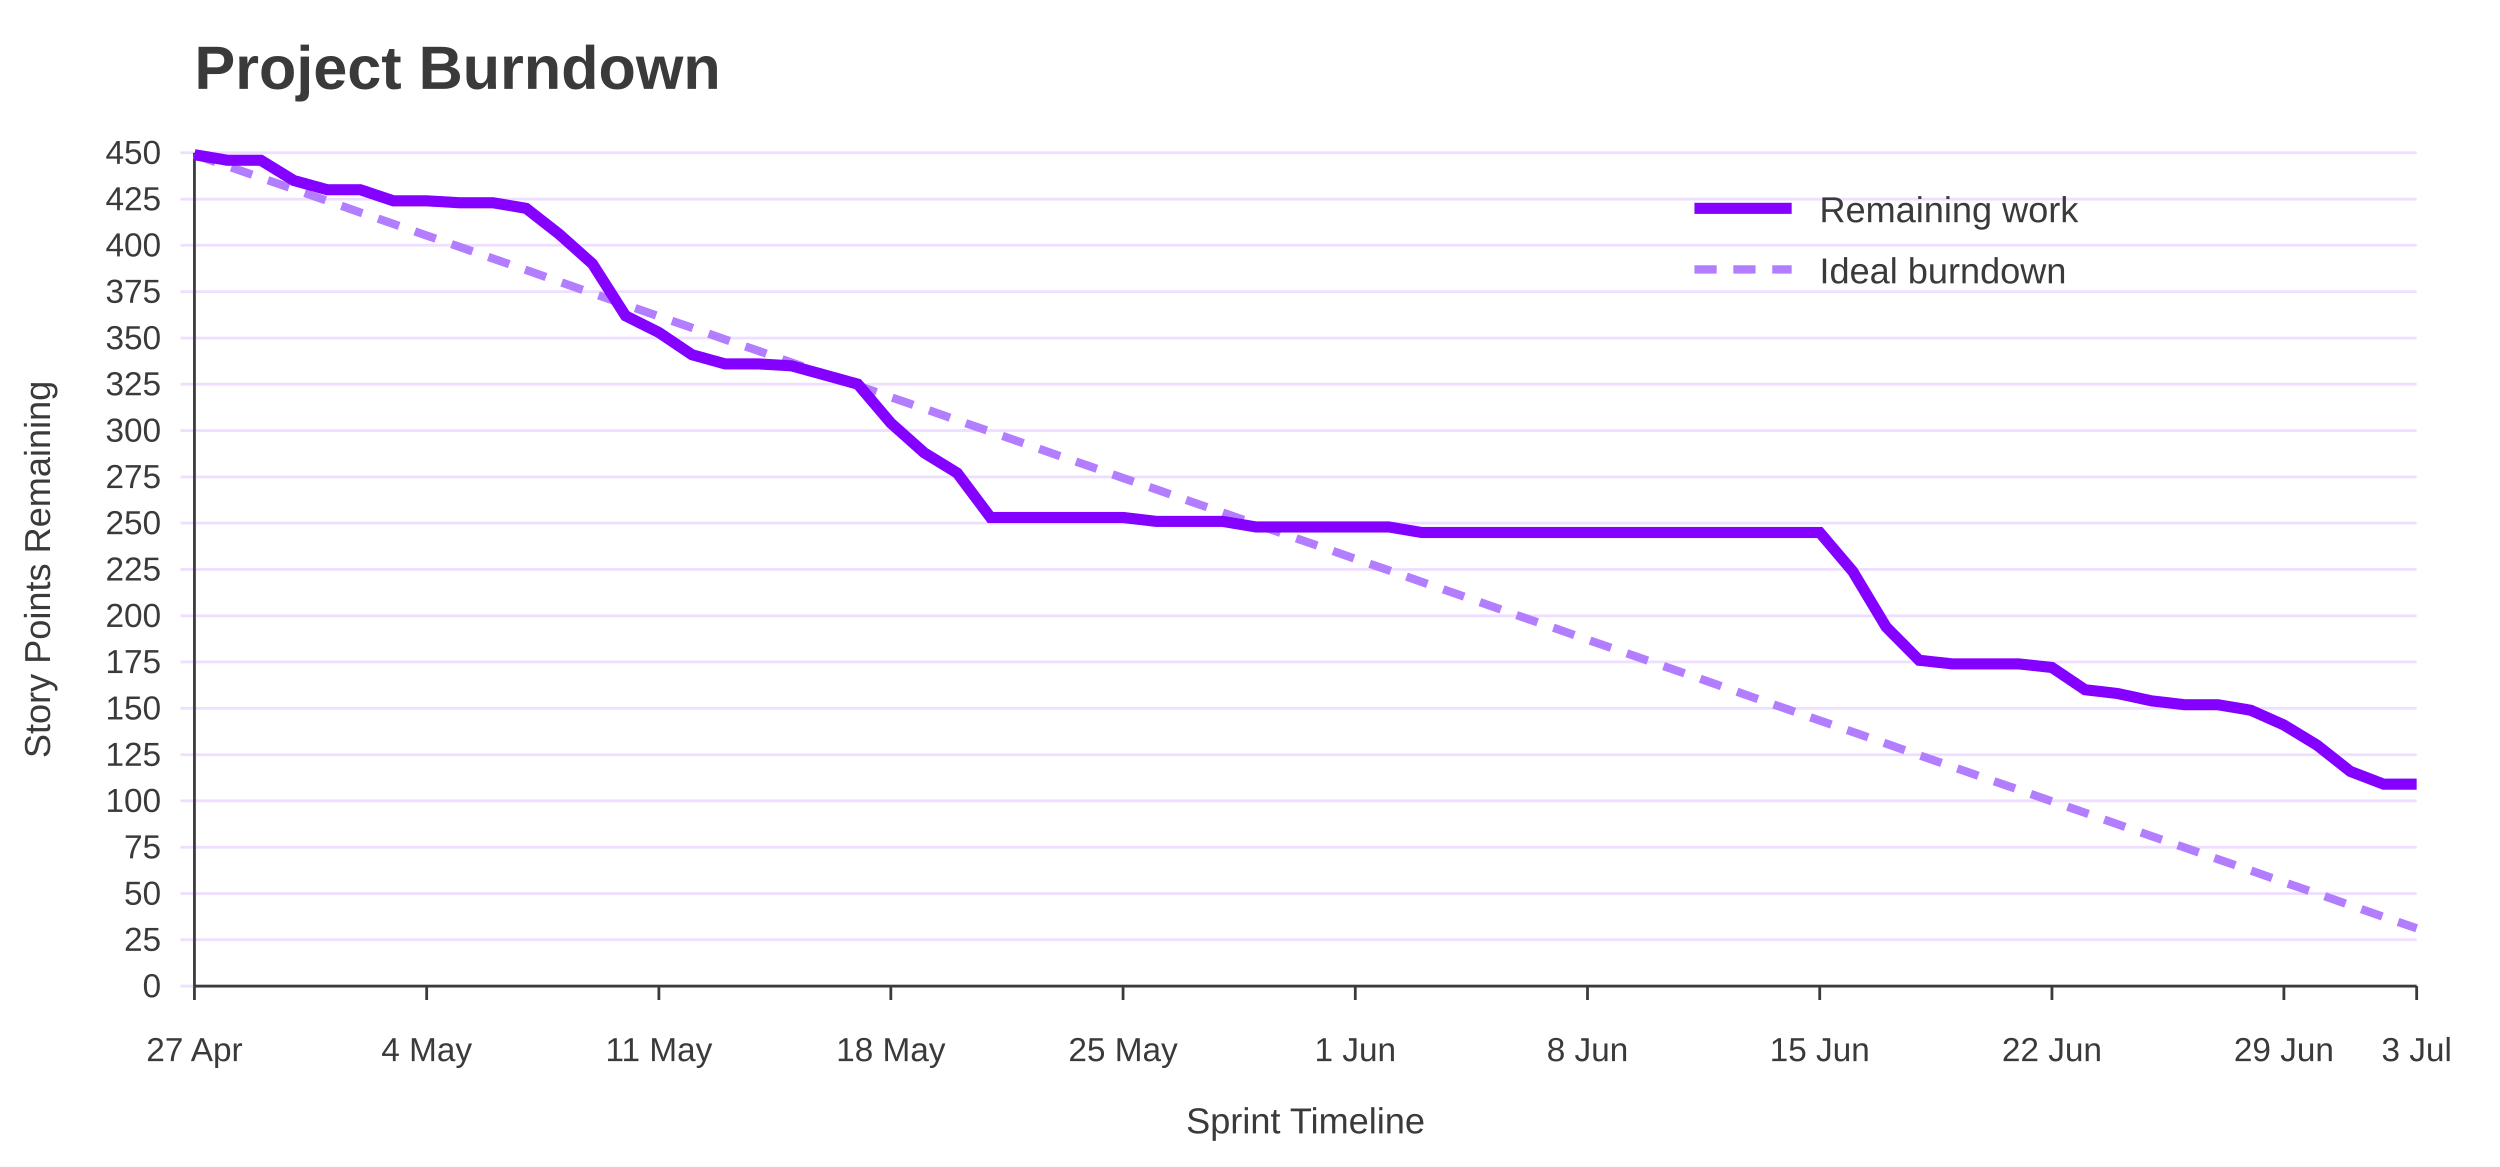
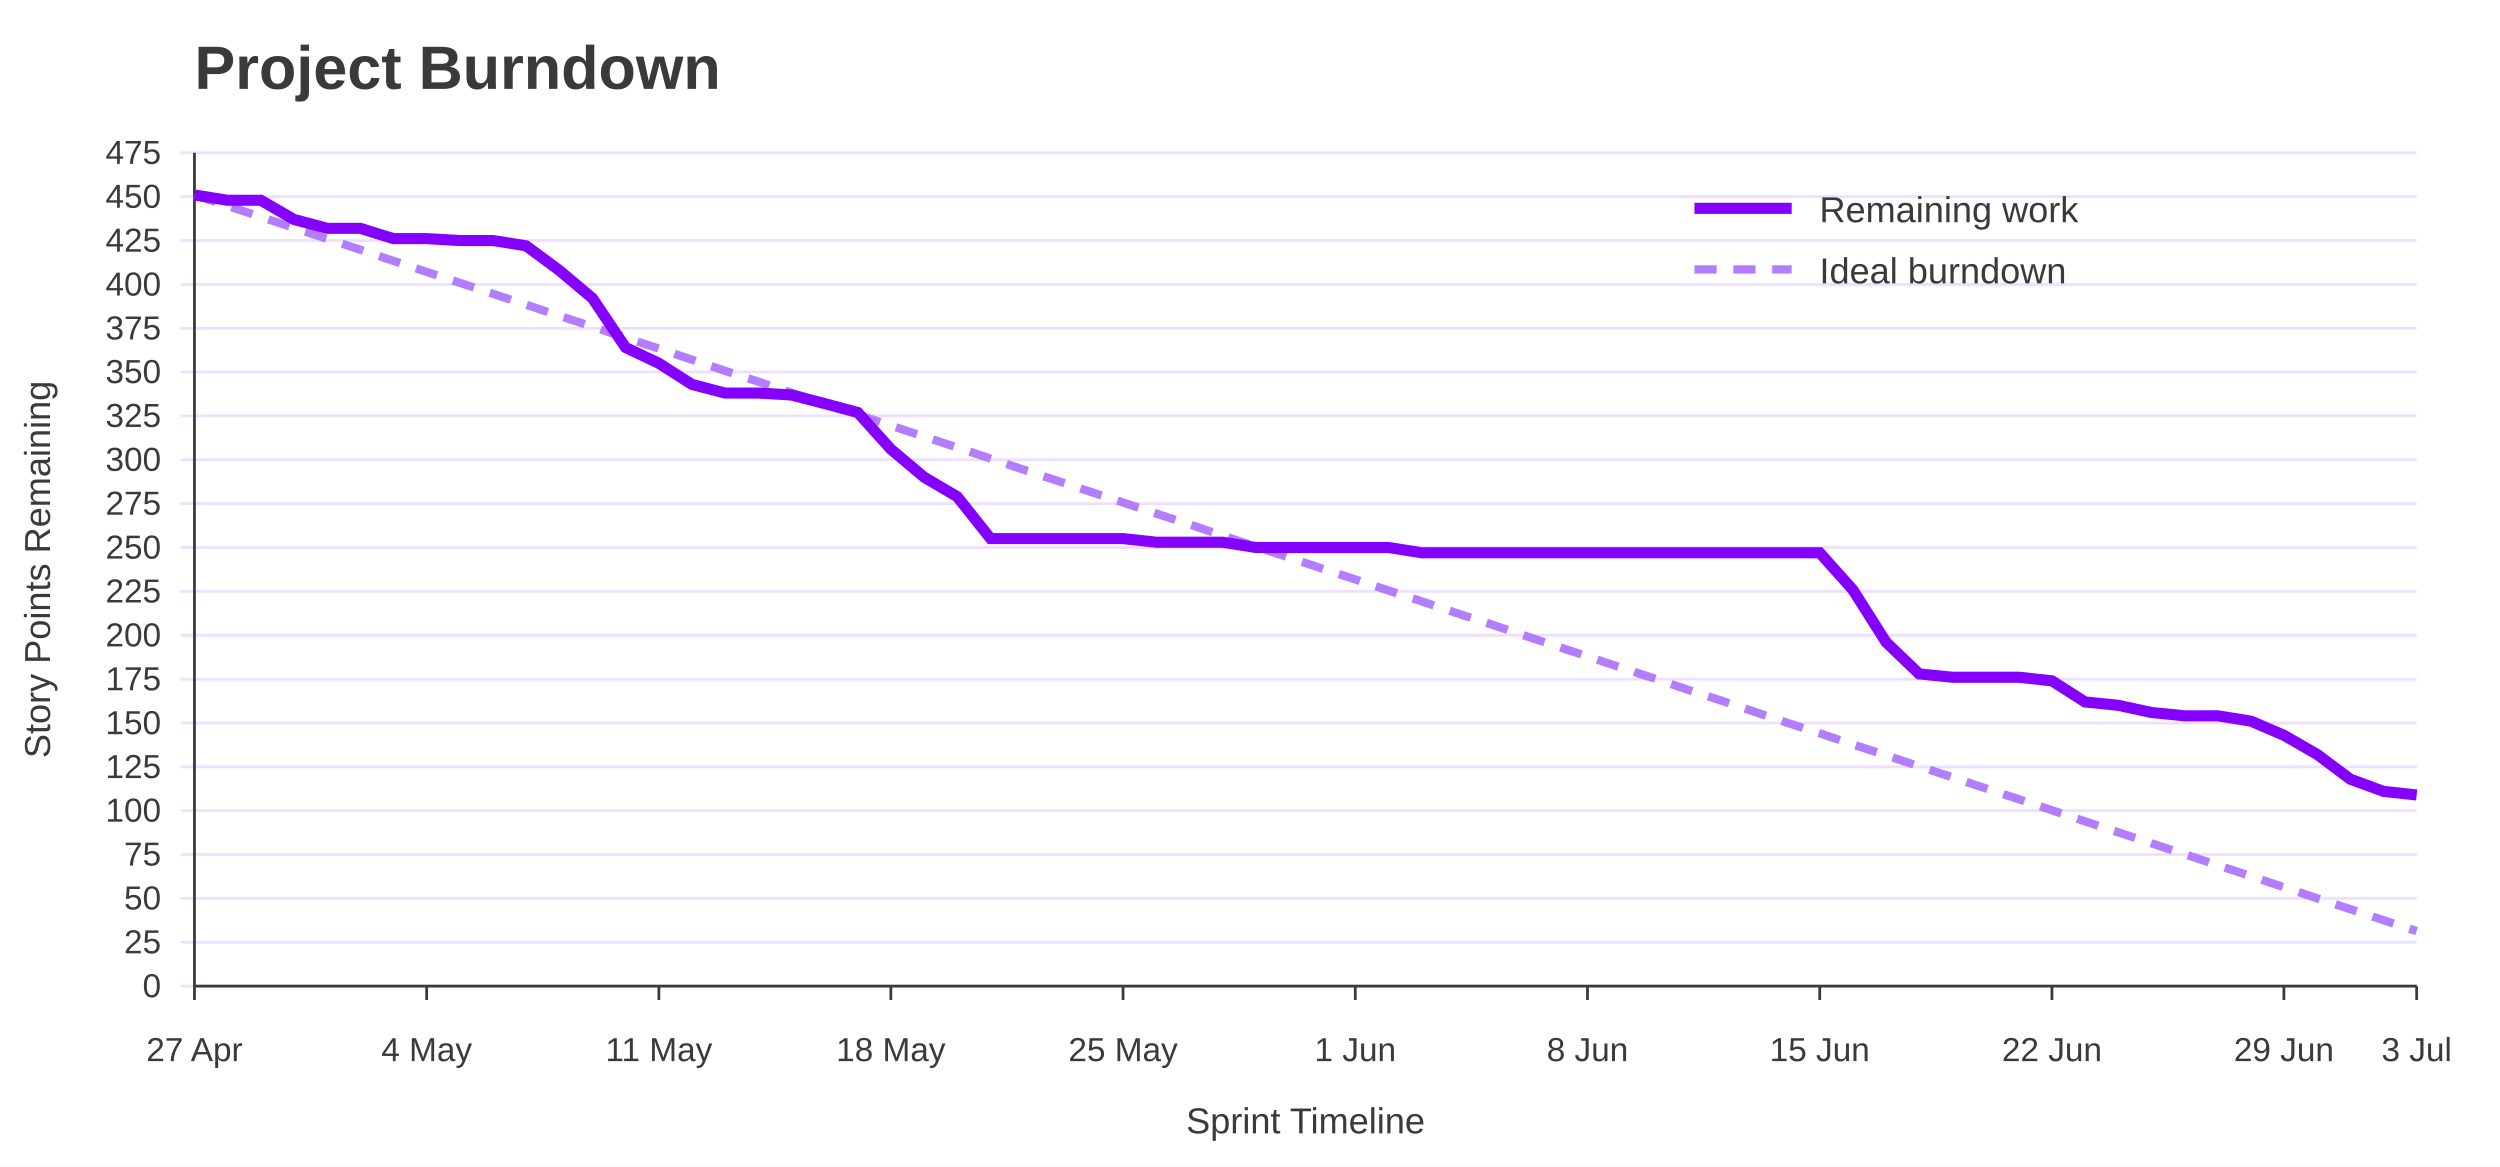
<svg xmlns="http://www.w3.org/2000/svg" width="900" height="420" viewBox="0 0 900 420" role="img" aria-labelledby="title desc">
  <rect width="100%" height="100%" fill="#ffffff" />
  <text x="70" y="32" font-family="Jost, Arial, Helvetica, sans-serif" font-size="22" font-weight="700" fill="#3A3A3A">Project Burndown</text>
  <line x1="65" y1="355.0" x2="870" y2="355.0" stroke="#EEDEFF" />
  <text x="58" y="359.0" font-family="Overpass, Arial, Helvetica, sans-serif" font-size="12" text-anchor="end" fill="#3A3A3A">0</text>
-   <line x1="65" y1="338.3" x2="870" y2="338.3" stroke="#EEDEFF" />
-   <text x="58" y="342.3" font-family="Overpass, Arial, Helvetica, sans-serif" font-size="12" text-anchor="end" fill="#3A3A3A">25</text>
-   <line x1="65" y1="321.7" x2="870" y2="321.7" stroke="#EEDEFF" />
-   <text x="58" y="325.7" font-family="Overpass, Arial, Helvetica, sans-serif" font-size="12" text-anchor="end" fill="#3A3A3A">50</text>
-   <line x1="65" y1="305.0" x2="870" y2="305.0" stroke="#EEDEFF" />
-   <text x="58" y="309.0" font-family="Overpass, Arial, Helvetica, sans-serif" font-size="12" text-anchor="end" fill="#3A3A3A">75</text>
-   <line x1="65" y1="288.3" x2="870" y2="288.3" stroke="#EEDEFF" />
-   <text x="58" y="292.3" font-family="Overpass, Arial, Helvetica, sans-serif" font-size="12" text-anchor="end" fill="#3A3A3A">100</text>
-   <line x1="65" y1="271.7" x2="870" y2="271.7" stroke="#EEDEFF" />
-   <text x="58" y="275.7" font-family="Overpass, Arial, Helvetica, sans-serif" font-size="12" text-anchor="end" fill="#3A3A3A">125</text>
-   <line x1="65" y1="255.0" x2="870" y2="255.0" stroke="#EEDEFF" />
-   <text x="58" y="259.0" font-family="Overpass, Arial, Helvetica, sans-serif" font-size="12" text-anchor="end" fill="#3A3A3A">150</text>
-   <line x1="65" y1="238.3" x2="870" y2="238.3" stroke="#EEDEFF" />
-   <text x="58" y="242.3" font-family="Overpass, Arial, Helvetica, sans-serif" font-size="12" text-anchor="end" fill="#3A3A3A">175</text>
-   <line x1="65" y1="221.7" x2="870" y2="221.7" stroke="#EEDEFF" />
-   <text x="58" y="225.7" font-family="Overpass, Arial, Helvetica, sans-serif" font-size="12" text-anchor="end" fill="#3A3A3A">200</text>
-   <line x1="65" y1="205.0" x2="870" y2="205.0" stroke="#EEDEFF" />
-   <text x="58" y="209.0" font-family="Overpass, Arial, Helvetica, sans-serif" font-size="12" text-anchor="end" fill="#3A3A3A">225</text>
-   <line x1="65" y1="188.3" x2="870" y2="188.3" stroke="#EEDEFF" />
-   <text x="58" y="192.3" font-family="Overpass, Arial, Helvetica, sans-serif" font-size="12" text-anchor="end" fill="#3A3A3A">250</text>
-   <line x1="65" y1="171.7" x2="870" y2="171.7" stroke="#EEDEFF" />
-   <text x="58" y="175.7" font-family="Overpass, Arial, Helvetica, sans-serif" font-size="12" text-anchor="end" fill="#3A3A3A">275</text>
-   <line x1="65" y1="155.0" x2="870" y2="155.0" stroke="#EEDEFF" />
-   <text x="58" y="159.0" font-family="Overpass, Arial, Helvetica, sans-serif" font-size="12" text-anchor="end" fill="#3A3A3A">300</text>
-   <line x1="65" y1="138.3" x2="870" y2="138.3" stroke="#EEDEFF" />
-   <text x="58" y="142.3" font-family="Overpass, Arial, Helvetica, sans-serif" font-size="12" text-anchor="end" fill="#3A3A3A">325</text>
-   <line x1="65" y1="121.7" x2="870" y2="121.7" stroke="#EEDEFF" />
-   <text x="58" y="125.7" font-family="Overpass, Arial, Helvetica, sans-serif" font-size="12" text-anchor="end" fill="#3A3A3A">350</text>
-   <line x1="65" y1="105.0" x2="870" y2="105.0" stroke="#EEDEFF" />
-   <text x="58" y="109.0" font-family="Overpass, Arial, Helvetica, sans-serif" font-size="12" text-anchor="end" fill="#3A3A3A">375</text>
-   <line x1="65" y1="88.3" x2="870" y2="88.3" stroke="#EEDEFF" />
-   <text x="58" y="92.3" font-family="Overpass, Arial, Helvetica, sans-serif" font-size="12" text-anchor="end" fill="#3A3A3A">400</text>
-   <line x1="65" y1="71.7" x2="870" y2="71.7" stroke="#EEDEFF" />
-   <text x="58" y="75.7" font-family="Overpass, Arial, Helvetica, sans-serif" font-size="12" text-anchor="end" fill="#3A3A3A">425</text>
+   <line x1="65" y1="339.2" x2="870" y2="339.2" stroke="#EEDEFF" />
+   <text x="58" y="343.2" font-family="Overpass, Arial, Helvetica, sans-serif" font-size="12" text-anchor="end" fill="#3A3A3A">25</text>
+   <line x1="65" y1="323.4" x2="870" y2="323.4" stroke="#EEDEFF" />
+   <text x="58" y="327.4" font-family="Overpass, Arial, Helvetica, sans-serif" font-size="12" text-anchor="end" fill="#3A3A3A">50</text>
+   <line x1="65" y1="307.6" x2="870" y2="307.6" stroke="#EEDEFF" />
+   <text x="58" y="311.6" font-family="Overpass, Arial, Helvetica, sans-serif" font-size="12" text-anchor="end" fill="#3A3A3A">75</text>
+   <line x1="65" y1="291.8" x2="870" y2="291.8" stroke="#EEDEFF" />
+   <text x="58" y="295.8" font-family="Overpass, Arial, Helvetica, sans-serif" font-size="12" text-anchor="end" fill="#3A3A3A">100</text>
+   <line x1="65" y1="276.1" x2="870" y2="276.1" stroke="#EEDEFF" />
+   <text x="58" y="280.1" font-family="Overpass, Arial, Helvetica, sans-serif" font-size="12" text-anchor="end" fill="#3A3A3A">125</text>
+   <line x1="65" y1="260.3" x2="870" y2="260.3" stroke="#EEDEFF" />
+   <text x="58" y="264.3" font-family="Overpass, Arial, Helvetica, sans-serif" font-size="12" text-anchor="end" fill="#3A3A3A">150</text>
+   <line x1="65" y1="244.5" x2="870" y2="244.5" stroke="#EEDEFF" />
+   <text x="58" y="248.5" font-family="Overpass, Arial, Helvetica, sans-serif" font-size="12" text-anchor="end" fill="#3A3A3A">175</text>
+   <line x1="65" y1="228.7" x2="870" y2="228.7" stroke="#EEDEFF" />
+   <text x="58" y="232.7" font-family="Overpass, Arial, Helvetica, sans-serif" font-size="12" text-anchor="end" fill="#3A3A3A">200</text>
+   <line x1="65" y1="212.9" x2="870" y2="212.9" stroke="#EEDEFF" />
+   <text x="58" y="216.9" font-family="Overpass, Arial, Helvetica, sans-serif" font-size="12" text-anchor="end" fill="#3A3A3A">225</text>
+   <line x1="65" y1="197.1" x2="870" y2="197.1" stroke="#EEDEFF" />
+   <text x="58" y="201.1" font-family="Overpass, Arial, Helvetica, sans-serif" font-size="12" text-anchor="end" fill="#3A3A3A">250</text>
+   <line x1="65" y1="181.3" x2="870" y2="181.3" stroke="#EEDEFF" />
+   <text x="58" y="185.3" font-family="Overpass, Arial, Helvetica, sans-serif" font-size="12" text-anchor="end" fill="#3A3A3A">275</text>
+   <line x1="65" y1="165.5" x2="870" y2="165.5" stroke="#EEDEFF" />
+   <text x="58" y="169.5" font-family="Overpass, Arial, Helvetica, sans-serif" font-size="12" text-anchor="end" fill="#3A3A3A">300</text>
+   <line x1="65" y1="149.7" x2="870" y2="149.7" stroke="#EEDEFF" />
+   <text x="58" y="153.7" font-family="Overpass, Arial, Helvetica, sans-serif" font-size="12" text-anchor="end" fill="#3A3A3A">325</text>
+   <line x1="65" y1="133.9" x2="870" y2="133.9" stroke="#EEDEFF" />
+   <text x="58" y="137.9" font-family="Overpass, Arial, Helvetica, sans-serif" font-size="12" text-anchor="end" fill="#3A3A3A">350</text>
+   <line x1="65" y1="118.2" x2="870" y2="118.2" stroke="#EEDEFF" />
+   <text x="58" y="122.2" font-family="Overpass, Arial, Helvetica, sans-serif" font-size="12" text-anchor="end" fill="#3A3A3A">375</text>
+   <line x1="65" y1="102.4" x2="870" y2="102.4" stroke="#EEDEFF" />
+   <text x="58" y="106.4" font-family="Overpass, Arial, Helvetica, sans-serif" font-size="12" text-anchor="end" fill="#3A3A3A">400</text>
+   <line x1="65" y1="86.6" x2="870" y2="86.6" stroke="#EEDEFF" />
+   <text x="58" y="90.6" font-family="Overpass, Arial, Helvetica, sans-serif" font-size="12" text-anchor="end" fill="#3A3A3A">425</text>
+   <line x1="65" y1="70.8" x2="870" y2="70.8" stroke="#EEDEFF" />
+   <text x="58" y="74.8" font-family="Overpass, Arial, Helvetica, sans-serif" font-size="12" text-anchor="end" fill="#3A3A3A">450</text>
  <line x1="65" y1="55.0" x2="870" y2="55.0" stroke="#EEDEFF" />
-   <text x="58" y="59.0" font-family="Overpass, Arial, Helvetica, sans-serif" font-size="12" text-anchor="end" fill="#3A3A3A">450</text>
+   <text x="58" y="59.0" font-family="Overpass, Arial, Helvetica, sans-serif" font-size="12" text-anchor="end" fill="#3A3A3A">475</text>
  <line x1="70.0" y1="355" x2="70.0" y2="360" stroke="#3A3A3A" />
  <text x="70.0" y="382" font-family="Overpass, Arial, Helvetica, sans-serif" font-size="12" text-anchor="middle" fill="#3A3A3A">27 Apr</text>
  <line x1="153.6" y1="355" x2="153.6" y2="360" stroke="#3A3A3A" />
  <text x="153.6" y="382" font-family="Overpass, Arial, Helvetica, sans-serif" font-size="12" text-anchor="middle" fill="#3A3A3A">4 May</text>
  <line x1="237.2" y1="355" x2="237.2" y2="360" stroke="#3A3A3A" />
  <text x="237.2" y="382" font-family="Overpass, Arial, Helvetica, sans-serif" font-size="12" text-anchor="middle" fill="#3A3A3A">11 May</text>
  <line x1="320.7" y1="355" x2="320.7" y2="360" stroke="#3A3A3A" />
  <text x="320.7" y="382" font-family="Overpass, Arial, Helvetica, sans-serif" font-size="12" text-anchor="middle" fill="#3A3A3A">18 May</text>
  <line x1="404.3" y1="355" x2="404.3" y2="360" stroke="#3A3A3A" />
  <text x="404.3" y="382" font-family="Overpass, Arial, Helvetica, sans-serif" font-size="12" text-anchor="middle" fill="#3A3A3A">25 May</text>
  <line x1="487.9" y1="355" x2="487.9" y2="360" stroke="#3A3A3A" />
  <text x="487.9" y="382" font-family="Overpass, Arial, Helvetica, sans-serif" font-size="12" text-anchor="middle" fill="#3A3A3A">1 Jun</text>
  <line x1="571.5" y1="355" x2="571.5" y2="360" stroke="#3A3A3A" />
  <text x="571.5" y="382" font-family="Overpass, Arial, Helvetica, sans-serif" font-size="12" text-anchor="middle" fill="#3A3A3A">8 Jun</text>
  <line x1="655.1" y1="355" x2="655.1" y2="360" stroke="#3A3A3A" />
  <text x="655.1" y="382" font-family="Overpass, Arial, Helvetica, sans-serif" font-size="12" text-anchor="middle" fill="#3A3A3A">15 Jun</text>
  <line x1="738.7" y1="355" x2="738.7" y2="360" stroke="#3A3A3A" />
  <text x="738.7" y="382" font-family="Overpass, Arial, Helvetica, sans-serif" font-size="12" text-anchor="middle" fill="#3A3A3A">22 Jun</text>
  <line x1="822.2" y1="355" x2="822.2" y2="360" stroke="#3A3A3A" />
  <text x="822.2" y="382" font-family="Overpass, Arial, Helvetica, sans-serif" font-size="12" text-anchor="middle" fill="#3A3A3A">29 Jun</text>
  <line x1="870.0" y1="355" x2="870.0" y2="360" stroke="#3A3A3A" />
  <text x="870.0" y="382" font-family="Overpass, Arial, Helvetica, sans-serif" font-size="12" text-anchor="middle" fill="#3A3A3A">3 Jul</text>
  <line x1="70" y1="55" x2="70" y2="355" stroke="#3A3A3A" />
  <line x1="70" y1="355" x2="870" y2="355" stroke="#3A3A3A" />
  <text x="18" y="205.0" font-family="Overpass, Arial, Helvetica, sans-serif" font-size="13" text-anchor="middle" transform="rotate(-90 18 205.0)" fill="#3A3A3A">Story Points Remaining</text>
  <text x="470.0" y="408" font-family="Overpass, Arial, Helvetica, sans-serif" font-size="13" text-anchor="middle" fill="#3A3A3A">Sprint Timeline</text>
-   <polyline points="70.0,55.7 81.9,59.8 93.9,64.0 105.8,68.1 117.8,72.3 129.7,76.5 141.6,80.6 153.6,84.8 165.5,88.9 177.5,93.1 189.4,97.2 201.3,101.4 213.3,105.6 225.2,109.7 237.2,113.9 249.1,118.0 261.0,122.2 273.0,126.3 284.9,130.5 296.9,134.7 308.8,138.8 320.7,143.0 332.7,147.1 344.6,151.3 356.6,155.4 368.5,159.6 380.4,163.8 392.4,167.9 404.3,172.1 416.3,176.2 428.2,180.4 440.1,184.5 452.1,188.7 464.0,192.9 476.0,197.0 487.9,201.2 499.9,205.3 511.8,209.5 523.7,213.6 535.7,217.8 547.6,222.0 559.6,226.1 571.5,230.3 583.4,234.4 595.4,238.6 607.3,242.7 619.3,246.9 631.2,251.1 643.1,255.2 655.1,259.4 667.0,263.5 679.0,267.7 690.9,271.9 702.8,276.0 714.8,280.2 726.7,284.3 738.7,288.5 750.6,292.6 762.5,296.8 774.5,301.0 786.4,305.1 798.4,309.3 810.3,313.4 822.2,317.6 834.2,321.7 846.1,325.9 858.1,330.1 870.0,334.2" fill="none" stroke="#B37DFF" stroke-width="3" stroke-dasharray="8 6" />
-   <polyline points="70.0,55.7 81.9,57.7 93.9,57.7 105.8,65.0 117.8,68.3 129.7,68.3 141.6,72.3 153.6,72.3 165.5,73.0 177.5,73.0 189.4,75.0 201.3,84.3 213.3,95.0 225.2,113.7 237.2,119.7 249.1,127.7 261.0,131.0 273.0,131.0 284.9,131.7 296.9,135.0 308.8,138.3 320.7,152.3 332.7,163.0 344.6,170.3 356.6,186.3 368.5,186.3 380.4,186.3 392.4,186.3 404.3,186.3 416.3,187.7 428.2,187.7 440.1,187.7 452.1,189.7 464.0,189.7 476.0,189.7 487.9,189.7 499.9,189.7 511.8,191.7 523.7,191.7 535.7,191.7 547.6,191.7 559.6,191.7 571.5,191.7 583.4,191.7 595.4,191.7 607.3,191.7 619.3,191.7 631.2,191.7 643.1,191.7 655.1,191.7 667.0,205.7 679.0,225.7 690.9,237.7 702.8,239.0 714.8,239.0 726.7,239.0 738.7,240.3 750.6,248.3 762.5,249.7 774.5,252.3 786.4,253.7 798.4,253.7 810.3,255.7 822.2,261.0 834.2,268.3 846.1,277.7 858.1,282.3 870.0,282.3" fill="none" stroke="#8400FF" stroke-width="4" />
+   <polyline points="70.0,70.2 81.9,74.1 93.9,78.1 105.8,82.0 117.8,86.0 129.7,89.9 141.6,93.9 153.6,97.9 165.5,101.8 177.5,105.8 189.4,109.7 201.3,113.7 213.3,117.6 225.2,121.6 237.2,125.5 249.1,129.5 261.0,133.5 273.0,137.4 284.9,141.4 296.9,145.3 308.8,149.3 320.7,153.2 332.7,157.2 344.6,161.1 356.6,165.1 368.5,169.1 380.4,173.0 392.4,177.0 404.3,180.9 416.3,184.9 428.2,188.8 440.1,192.8 452.1,196.8 464.0,200.7 476.0,204.7 487.9,208.6 499.9,212.6 511.8,216.5 523.7,220.5 535.7,224.4 547.6,228.4 559.6,232.4 571.5,236.3 583.4,240.3 595.4,244.2 607.3,248.2 619.3,252.1 631.2,256.1 643.1,260.1 655.1,264.0 667.0,268.0 679.0,271.9 690.9,275.9 702.8,279.8 714.8,283.8 726.7,287.7 738.7,291.7 750.6,295.7 762.5,299.6 774.5,303.6 786.4,307.5 798.4,311.5 810.3,315.4 822.2,319.4 834.2,323.4 846.1,327.3 858.1,331.3 870.0,335.2" fill="none" stroke="#B37DFF" stroke-width="3" stroke-dasharray="8 6" />
+   <polyline points="70.0,70.2 81.9,72.1 93.9,72.1 105.8,79.0 117.8,82.2 129.7,82.2 141.6,85.9 153.6,85.9 165.5,86.6 177.5,86.6 189.4,88.5 201.3,97.3 213.3,107.4 225.2,125.1 237.2,130.8 249.1,138.4 261.0,141.5 273.0,141.5 284.9,142.2 296.9,145.3 308.8,148.5 320.7,161.7 332.7,171.8 344.6,178.8 356.6,193.9 368.5,193.9 380.4,193.9 392.4,193.9 404.3,193.9 416.3,195.2 428.2,195.2 440.1,195.2 452.1,197.1 464.0,197.1 476.0,197.1 487.9,197.1 499.9,197.1 511.8,199.0 523.7,199.0 535.7,199.0 547.6,199.0 559.6,199.0 571.5,199.0 583.4,199.0 595.4,199.0 607.3,199.0 619.3,199.0 631.2,199.0 643.1,199.0 655.1,199.0 667.0,212.3 679.0,231.2 690.9,242.6 702.8,243.8 714.8,243.8 726.7,243.8 738.7,245.1 750.6,252.7 762.5,253.9 774.5,256.5 786.4,257.7 798.4,257.7 810.3,259.6 822.2,264.7 834.2,271.6 846.1,280.5 858.1,284.9 870.0,286.2" fill="none" stroke="#8400FF" stroke-width="4" />
  <line x1="610" y1="75" x2="645" y2="75" stroke="#8400FF" stroke-width="4" />
  <text x="655" y="80" font-family="Overpass, Arial, Helvetica, sans-serif" font-size="13" fill="#3A3A3A">Remaining work</text>
  <line x1="610" y1="97" x2="645" y2="97" stroke="#B37DFF" stroke-width="3" stroke-dasharray="8 6" />
  <text x="655" y="102" font-family="Overpass, Arial, Helvetica, sans-serif" font-size="13" fill="#3A3A3A">Ideal burndown</text>
</svg>
